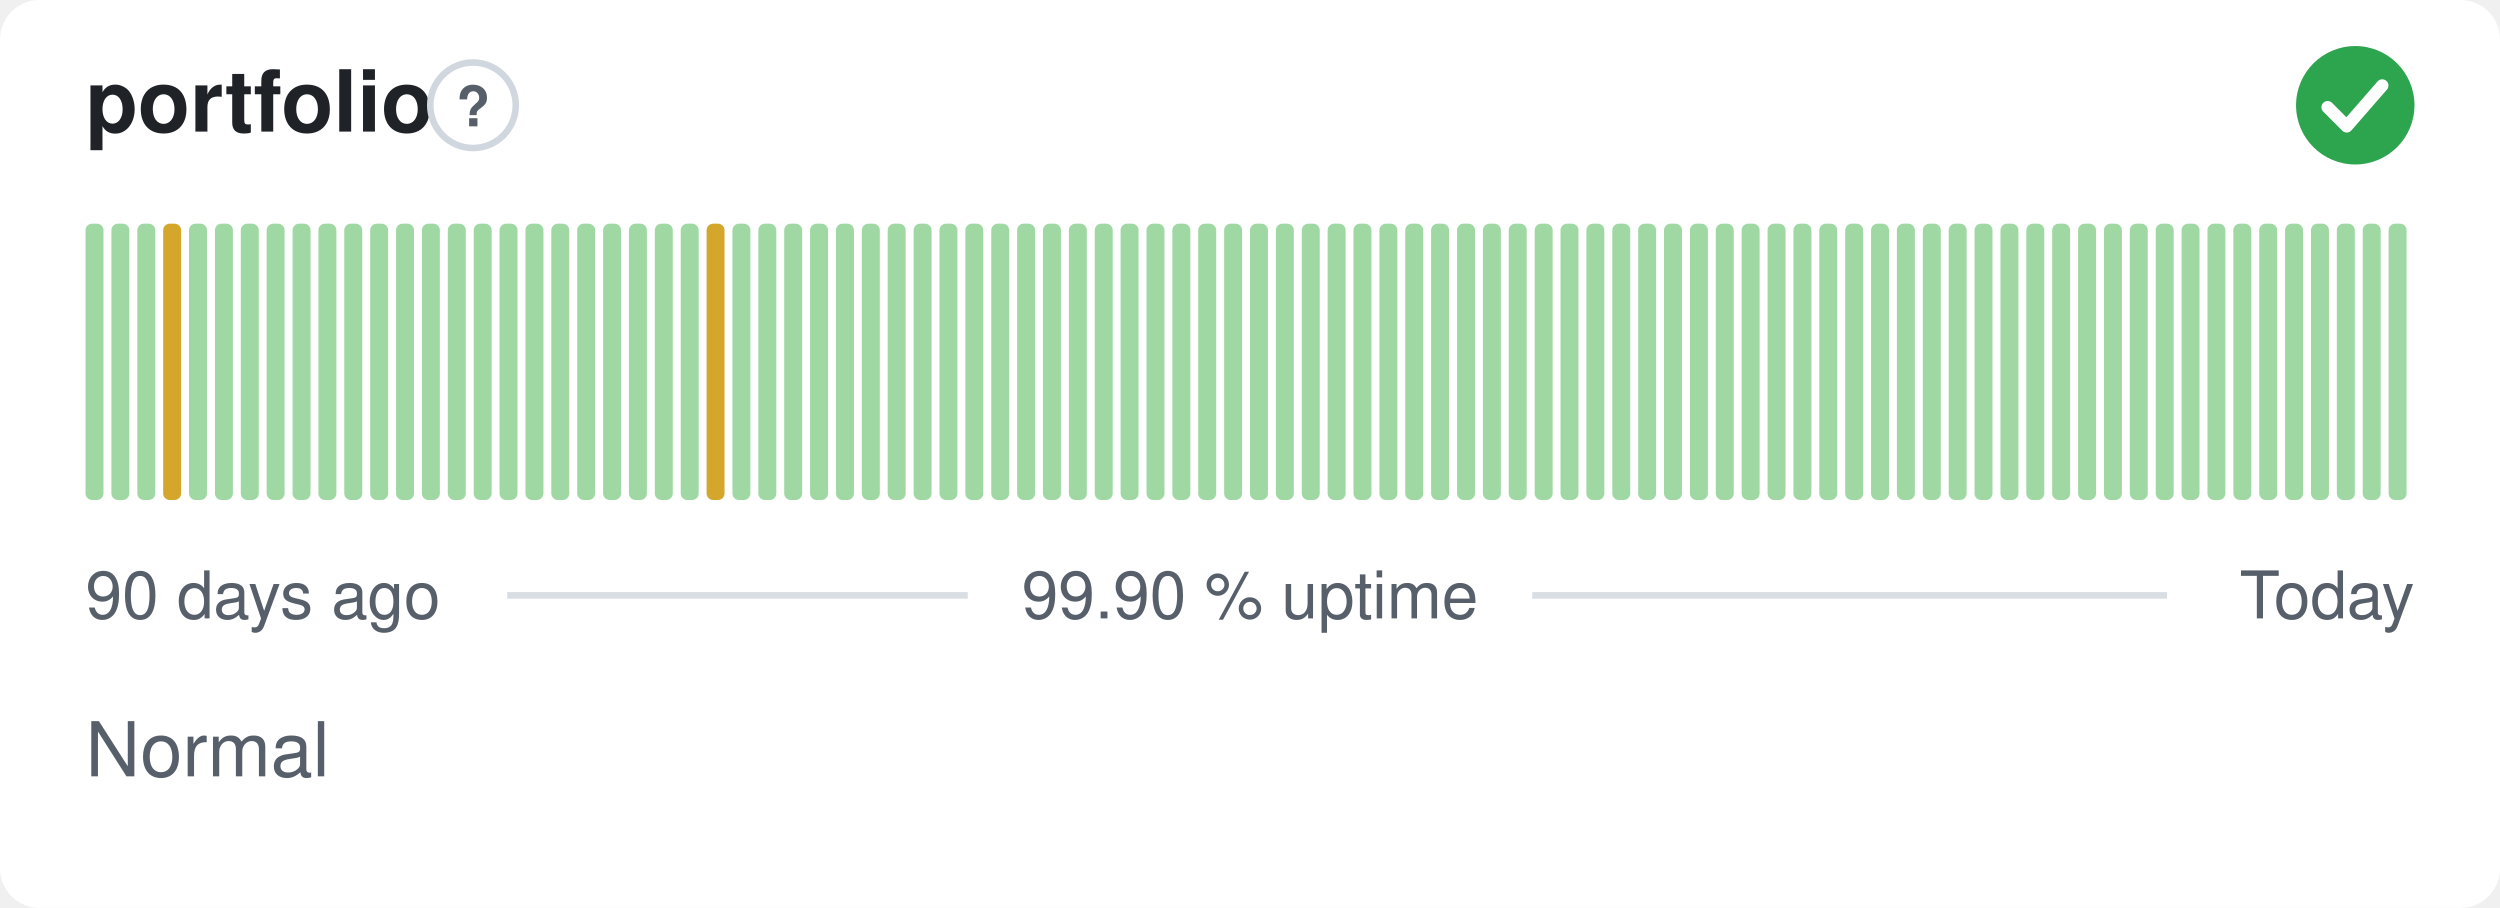
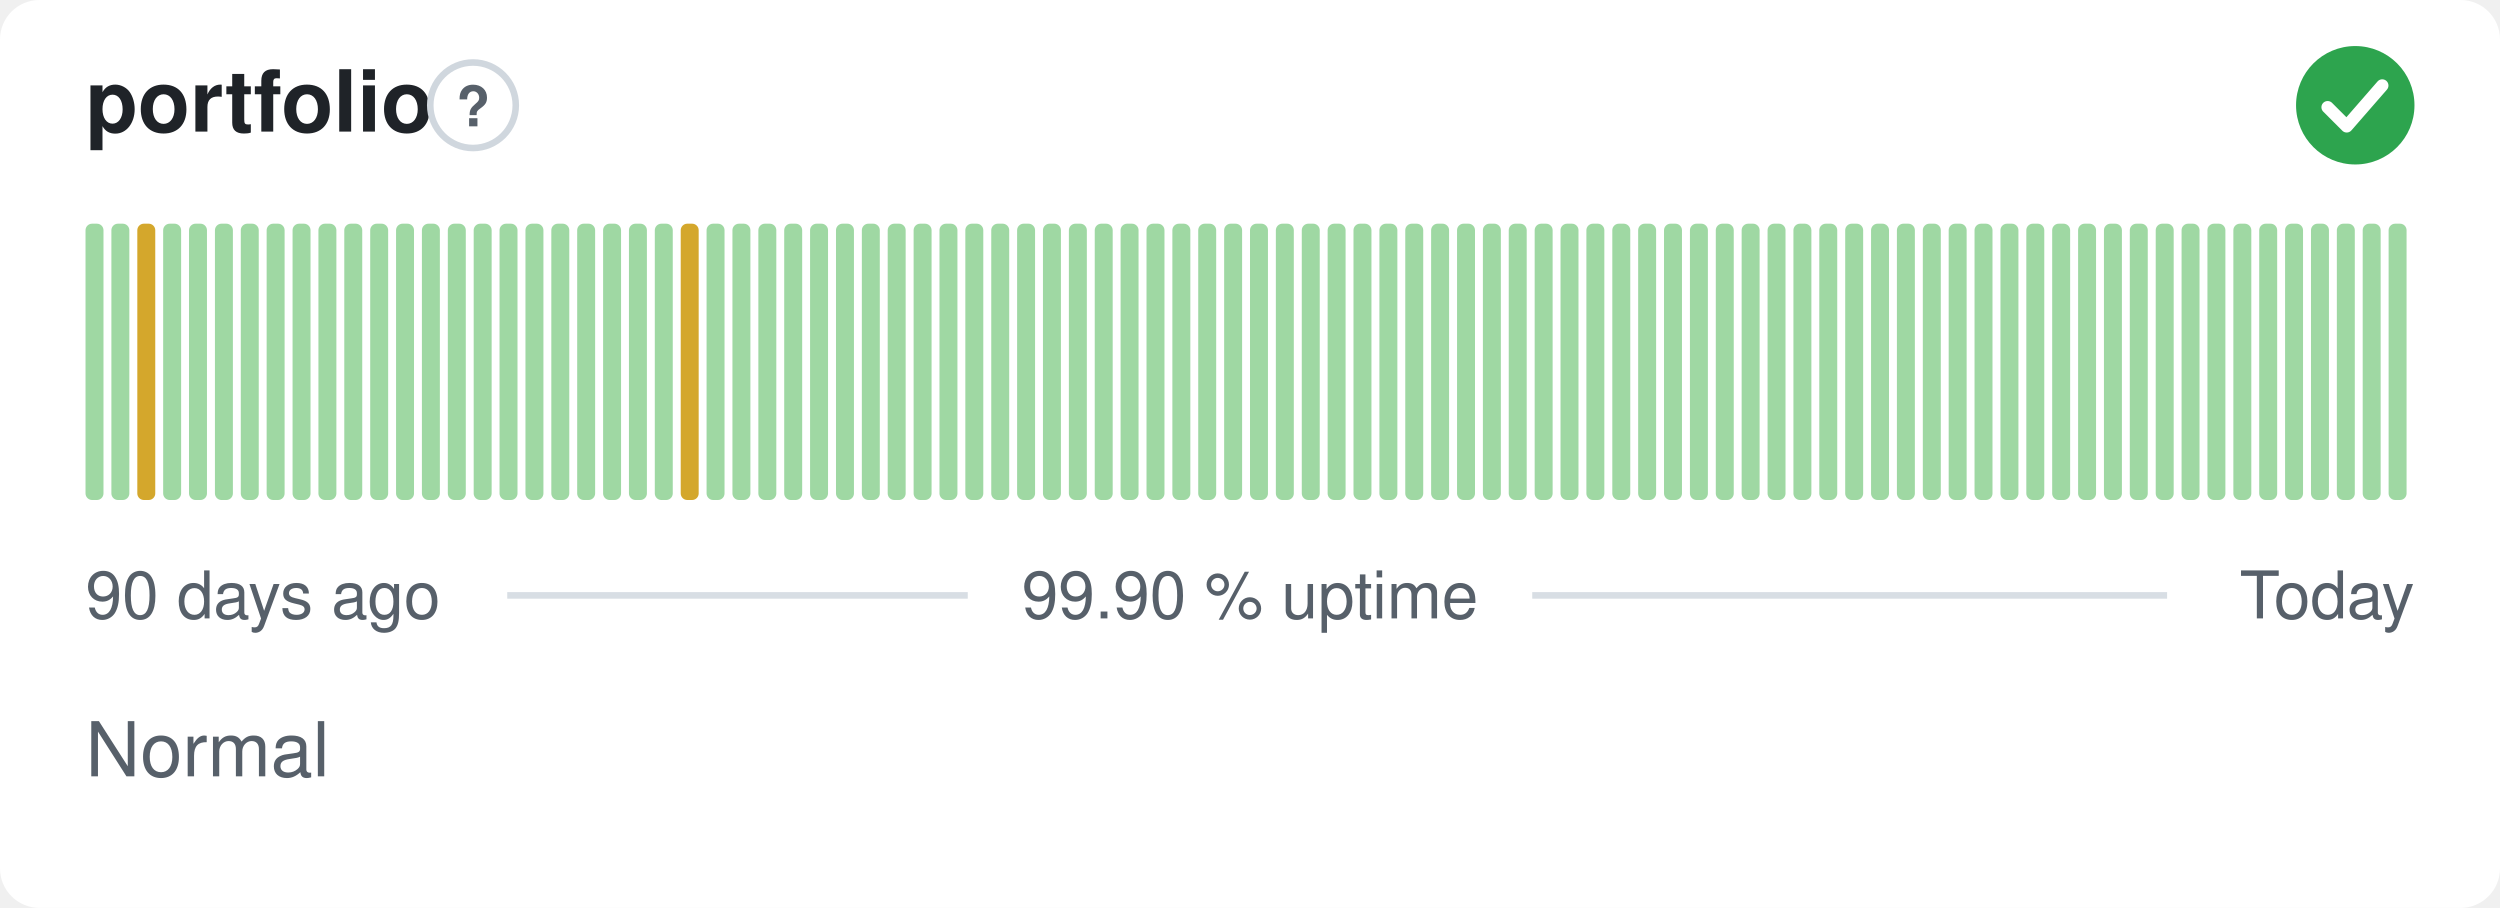
<svg xmlns="http://www.w3.org/2000/svg" width="380" height="138" viewBox="0 0 380 138" role="img" aria-label="portfolio: Normal, 99.90 % uptime over the last 90 days" font-family="-apple-system,BlinkMacSystemFont,'Segoe UI',Helvetica,Arial,sans-serif">
  <style>
    @media (prefers-color-scheme: dark) {
      .bg { fill: #0d1117 }
      .title { fill: #e6edf3 }
      .muted { fill: #8b949e }
      .hint { stroke: #30363d }
      .rule { stroke: #30363d }
      .nodata { fill: #21262d }
    }
  </style>
  <rect class="bg" width="380" height="138" rx="6" fill="#ffffff" />
  <text class="title" x="13" y="20" font-size="13" font-weight="600" fill="#1f2328">portfolio</text>
  <circle class="hint" cx="71.9" cy="16" r="6.5" fill="none" stroke="#d0d7de" stroke-width="1" />
  <text class="muted" x="71.9" y="19.2" text-anchor="middle" font-size="8.5" font-weight="700" fill="#57606a">?</text>
  <circle cx="358" cy="16" r="9" fill="#2da44e" />
  <path d="M353.80 16.30l2.90 2.90 5.40 -6.20" fill="none" stroke="#fff" stroke-width="1.89" stroke-linecap="round" stroke-linejoin="round" />
  <rect x="13.00" y="34.00" width="2.73" height="42.00" rx="1" fill="#9fd8a3" />
  <rect x="16.93" y="34.00" width="2.73" height="42.00" rx="1" fill="#9fd8a3" />
-   <rect x="20.87" y="34.00" width="2.73" height="42.00" rx="1" fill="#9fd8a3" />
-   <rect x="24.80" y="34.00" width="2.73" height="42.00" rx="1" fill="#d4a72c" />
+   <rect x="20.87" y="34.00" width="2.73" height="42.00" rx="1" fill="#d4a72c" />
+   <rect x="24.80" y="34.00" width="2.73" height="42.00" rx="1" fill="#9fd8a3" />
  <rect x="28.73" y="34.00" width="2.73" height="42.00" rx="1" fill="#9fd8a3" />
  <rect x="32.67" y="34.00" width="2.73" height="42.00" rx="1" fill="#9fd8a3" />
  <rect x="36.60" y="34.00" width="2.73" height="42.00" rx="1" fill="#9fd8a3" />
  <rect x="40.53" y="34.00" width="2.73" height="42.00" rx="1" fill="#9fd8a3" />
  <rect x="44.47" y="34.00" width="2.73" height="42.00" rx="1" fill="#9fd8a3" />
  <rect x="48.40" y="34.00" width="2.73" height="42.00" rx="1" fill="#9fd8a3" />
  <rect x="52.33" y="34.00" width="2.73" height="42.00" rx="1" fill="#9fd8a3" />
  <rect x="56.27" y="34.00" width="2.73" height="42.00" rx="1" fill="#9fd8a3" />
  <rect x="60.20" y="34.00" width="2.73" height="42.00" rx="1" fill="#9fd8a3" />
  <rect x="64.13" y="34.00" width="2.73" height="42.00" rx="1" fill="#9fd8a3" />
  <rect x="68.07" y="34.00" width="2.73" height="42.00" rx="1" fill="#9fd8a3" />
  <rect x="72.00" y="34.00" width="2.73" height="42.00" rx="1" fill="#9fd8a3" />
  <rect x="75.93" y="34.00" width="2.73" height="42.00" rx="1" fill="#9fd8a3" />
  <rect x="79.87" y="34.00" width="2.73" height="42.00" rx="1" fill="#9fd8a3" />
  <rect x="83.80" y="34.00" width="2.73" height="42.00" rx="1" fill="#9fd8a3" />
  <rect x="87.73" y="34.00" width="2.73" height="42.00" rx="1" fill="#9fd8a3" />
  <rect x="91.67" y="34.00" width="2.73" height="42.00" rx="1" fill="#9fd8a3" />
  <rect x="95.60" y="34.00" width="2.73" height="42.00" rx="1" fill="#9fd8a3" />
  <rect x="99.53" y="34.00" width="2.73" height="42.00" rx="1" fill="#9fd8a3" />
-   <rect x="103.47" y="34.00" width="2.73" height="42.00" rx="1" fill="#9fd8a3" />
-   <rect x="107.40" y="34.00" width="2.73" height="42.00" rx="1" fill="#d4a72c" />
+   <rect x="103.47" y="34.00" width="2.73" height="42.00" rx="1" fill="#d4a72c" />
+   <rect x="107.40" y="34.00" width="2.73" height="42.00" rx="1" fill="#9fd8a3" />
  <rect x="111.33" y="34.00" width="2.73" height="42.00" rx="1" fill="#9fd8a3" />
  <rect x="115.27" y="34.00" width="2.73" height="42.00" rx="1" fill="#9fd8a3" />
  <rect x="119.20" y="34.00" width="2.73" height="42.00" rx="1" fill="#9fd8a3" />
  <rect x="123.13" y="34.00" width="2.73" height="42.00" rx="1" fill="#9fd8a3" />
  <rect x="127.07" y="34.00" width="2.73" height="42.00" rx="1" fill="#9fd8a3" />
  <rect x="131.00" y="34.00" width="2.73" height="42.00" rx="1" fill="#9fd8a3" />
  <rect x="134.93" y="34.00" width="2.73" height="42.00" rx="1" fill="#9fd8a3" />
  <rect x="138.87" y="34.00" width="2.73" height="42.00" rx="1" fill="#9fd8a3" />
  <rect x="142.80" y="34.00" width="2.73" height="42.00" rx="1" fill="#9fd8a3" />
  <rect x="146.73" y="34.00" width="2.73" height="42.00" rx="1" fill="#9fd8a3" />
  <rect x="150.67" y="34.00" width="2.73" height="42.00" rx="1" fill="#9fd8a3" />
  <rect x="154.60" y="34.00" width="2.73" height="42.00" rx="1" fill="#9fd8a3" />
  <rect x="158.53" y="34.00" width="2.73" height="42.00" rx="1" fill="#9fd8a3" />
  <rect x="162.47" y="34.00" width="2.73" height="42.00" rx="1" fill="#9fd8a3" />
  <rect x="166.40" y="34.00" width="2.73" height="42.00" rx="1" fill="#9fd8a3" />
  <rect x="170.33" y="34.00" width="2.73" height="42.00" rx="1" fill="#9fd8a3" />
  <rect x="174.27" y="34.00" width="2.73" height="42.00" rx="1" fill="#9fd8a3" />
  <rect x="178.20" y="34.00" width="2.73" height="42.00" rx="1" fill="#9fd8a3" />
  <rect x="182.13" y="34.00" width="2.73" height="42.00" rx="1" fill="#9fd8a3" />
  <rect x="186.07" y="34.00" width="2.73" height="42.00" rx="1" fill="#9fd8a3" />
  <rect x="190.00" y="34.00" width="2.73" height="42.00" rx="1" fill="#9fd8a3" />
  <rect x="193.93" y="34.00" width="2.73" height="42.00" rx="1" fill="#9fd8a3" />
  <rect x="197.87" y="34.00" width="2.73" height="42.00" rx="1" fill="#9fd8a3" />
  <rect x="201.80" y="34.00" width="2.73" height="42.00" rx="1" fill="#9fd8a3" />
  <rect x="205.73" y="34.00" width="2.73" height="42.00" rx="1" fill="#9fd8a3" />
  <rect x="209.67" y="34.00" width="2.73" height="42.00" rx="1" fill="#9fd8a3" />
  <rect x="213.60" y="34.00" width="2.73" height="42.00" rx="1" fill="#9fd8a3" />
  <rect x="217.53" y="34.00" width="2.73" height="42.00" rx="1" fill="#9fd8a3" />
  <rect x="221.47" y="34.00" width="2.73" height="42.00" rx="1" fill="#9fd8a3" />
  <rect x="225.40" y="34.00" width="2.73" height="42.00" rx="1" fill="#9fd8a3" />
  <rect x="229.33" y="34.00" width="2.73" height="42.00" rx="1" fill="#9fd8a3" />
  <rect x="233.27" y="34.00" width="2.73" height="42.00" rx="1" fill="#9fd8a3" />
  <rect x="237.20" y="34.00" width="2.73" height="42.00" rx="1" fill="#9fd8a3" />
  <rect x="241.13" y="34.00" width="2.73" height="42.00" rx="1" fill="#9fd8a3" />
  <rect x="245.07" y="34.00" width="2.73" height="42.00" rx="1" fill="#9fd8a3" />
  <rect x="249.00" y="34.00" width="2.73" height="42.00" rx="1" fill="#9fd8a3" />
  <rect x="252.93" y="34.00" width="2.73" height="42.00" rx="1" fill="#9fd8a3" />
  <rect x="256.87" y="34.00" width="2.73" height="42.00" rx="1" fill="#9fd8a3" />
  <rect x="260.80" y="34.00" width="2.73" height="42.00" rx="1" fill="#9fd8a3" />
  <rect x="264.73" y="34.00" width="2.73" height="42.00" rx="1" fill="#9fd8a3" />
  <rect x="268.67" y="34.00" width="2.73" height="42.00" rx="1" fill="#9fd8a3" />
  <rect x="272.60" y="34.00" width="2.73" height="42.00" rx="1" fill="#9fd8a3" />
  <rect x="276.53" y="34.00" width="2.73" height="42.00" rx="1" fill="#9fd8a3" />
  <rect x="280.47" y="34.00" width="2.73" height="42.00" rx="1" fill="#9fd8a3" />
  <rect x="284.40" y="34.00" width="2.73" height="42.00" rx="1" fill="#9fd8a3" />
  <rect x="288.33" y="34.00" width="2.73" height="42.00" rx="1" fill="#9fd8a3" />
  <rect x="292.27" y="34.00" width="2.73" height="42.00" rx="1" fill="#9fd8a3" />
  <rect x="296.20" y="34.00" width="2.73" height="42.00" rx="1" fill="#9fd8a3" />
  <rect x="300.13" y="34.00" width="2.73" height="42.00" rx="1" fill="#9fd8a3" />
  <rect x="304.07" y="34.00" width="2.73" height="42.00" rx="1" fill="#9fd8a3" />
  <rect x="308.00" y="34.00" width="2.73" height="42.00" rx="1" fill="#9fd8a3" />
  <rect x="311.93" y="34.00" width="2.73" height="42.00" rx="1" fill="#9fd8a3" />
  <rect x="315.87" y="34.00" width="2.73" height="42.00" rx="1" fill="#9fd8a3" />
  <rect x="319.80" y="34.00" width="2.73" height="42.00" rx="1" fill="#9fd8a3" />
  <rect x="323.73" y="34.00" width="2.73" height="42.00" rx="1" fill="#9fd8a3" />
  <rect x="327.67" y="34.00" width="2.73" height="42.00" rx="1" fill="#9fd8a3" />
  <rect x="331.60" y="34.00" width="2.73" height="42.00" rx="1" fill="#9fd8a3" />
  <rect x="335.53" y="34.00" width="2.73" height="42.00" rx="1" fill="#9fd8a3" />
  <rect x="339.47" y="34.00" width="2.73" height="42.00" rx="1" fill="#9fd8a3" />
  <rect x="343.40" y="34.00" width="2.73" height="42.00" rx="1" fill="#9fd8a3" />
  <rect x="347.33" y="34.00" width="2.73" height="42.00" rx="1" fill="#9fd8a3" />
  <rect x="351.27" y="34.00" width="2.73" height="42.00" rx="1" fill="#9fd8a3" />
  <rect x="355.20" y="34.00" width="2.73" height="42.00" rx="1" fill="#9fd8a3" />
  <rect x="359.13" y="34.00" width="2.73" height="42.00" rx="1" fill="#9fd8a3" />
  <rect x="363.07" y="34.00" width="2.73" height="42.00" rx="1" fill="#9fd8a3" />
  <text class="muted" x="13" y="94" font-size="10" fill="#57606a">90 days ago</text>
  <text class="muted" x="190" y="94" text-anchor="middle" font-size="10" fill="#57606a">99.90 % uptime</text>
  <text class="muted" x="367" y="94" text-anchor="end" font-size="10" fill="#57606a">Today</text>
  <line class="rule" x1="77.1" y1="90.5" x2="147.1" y2="90.5" stroke="#d8dee4" stroke-width="1" />
  <line class="rule" x1="232.9" y1="90.5" x2="329.4" y2="90.5" stroke="#d8dee4" stroke-width="1" />
  <text class="muted" x="13" y="118" font-size="11.5" fill="#57606a">Normal</text>
</svg>
